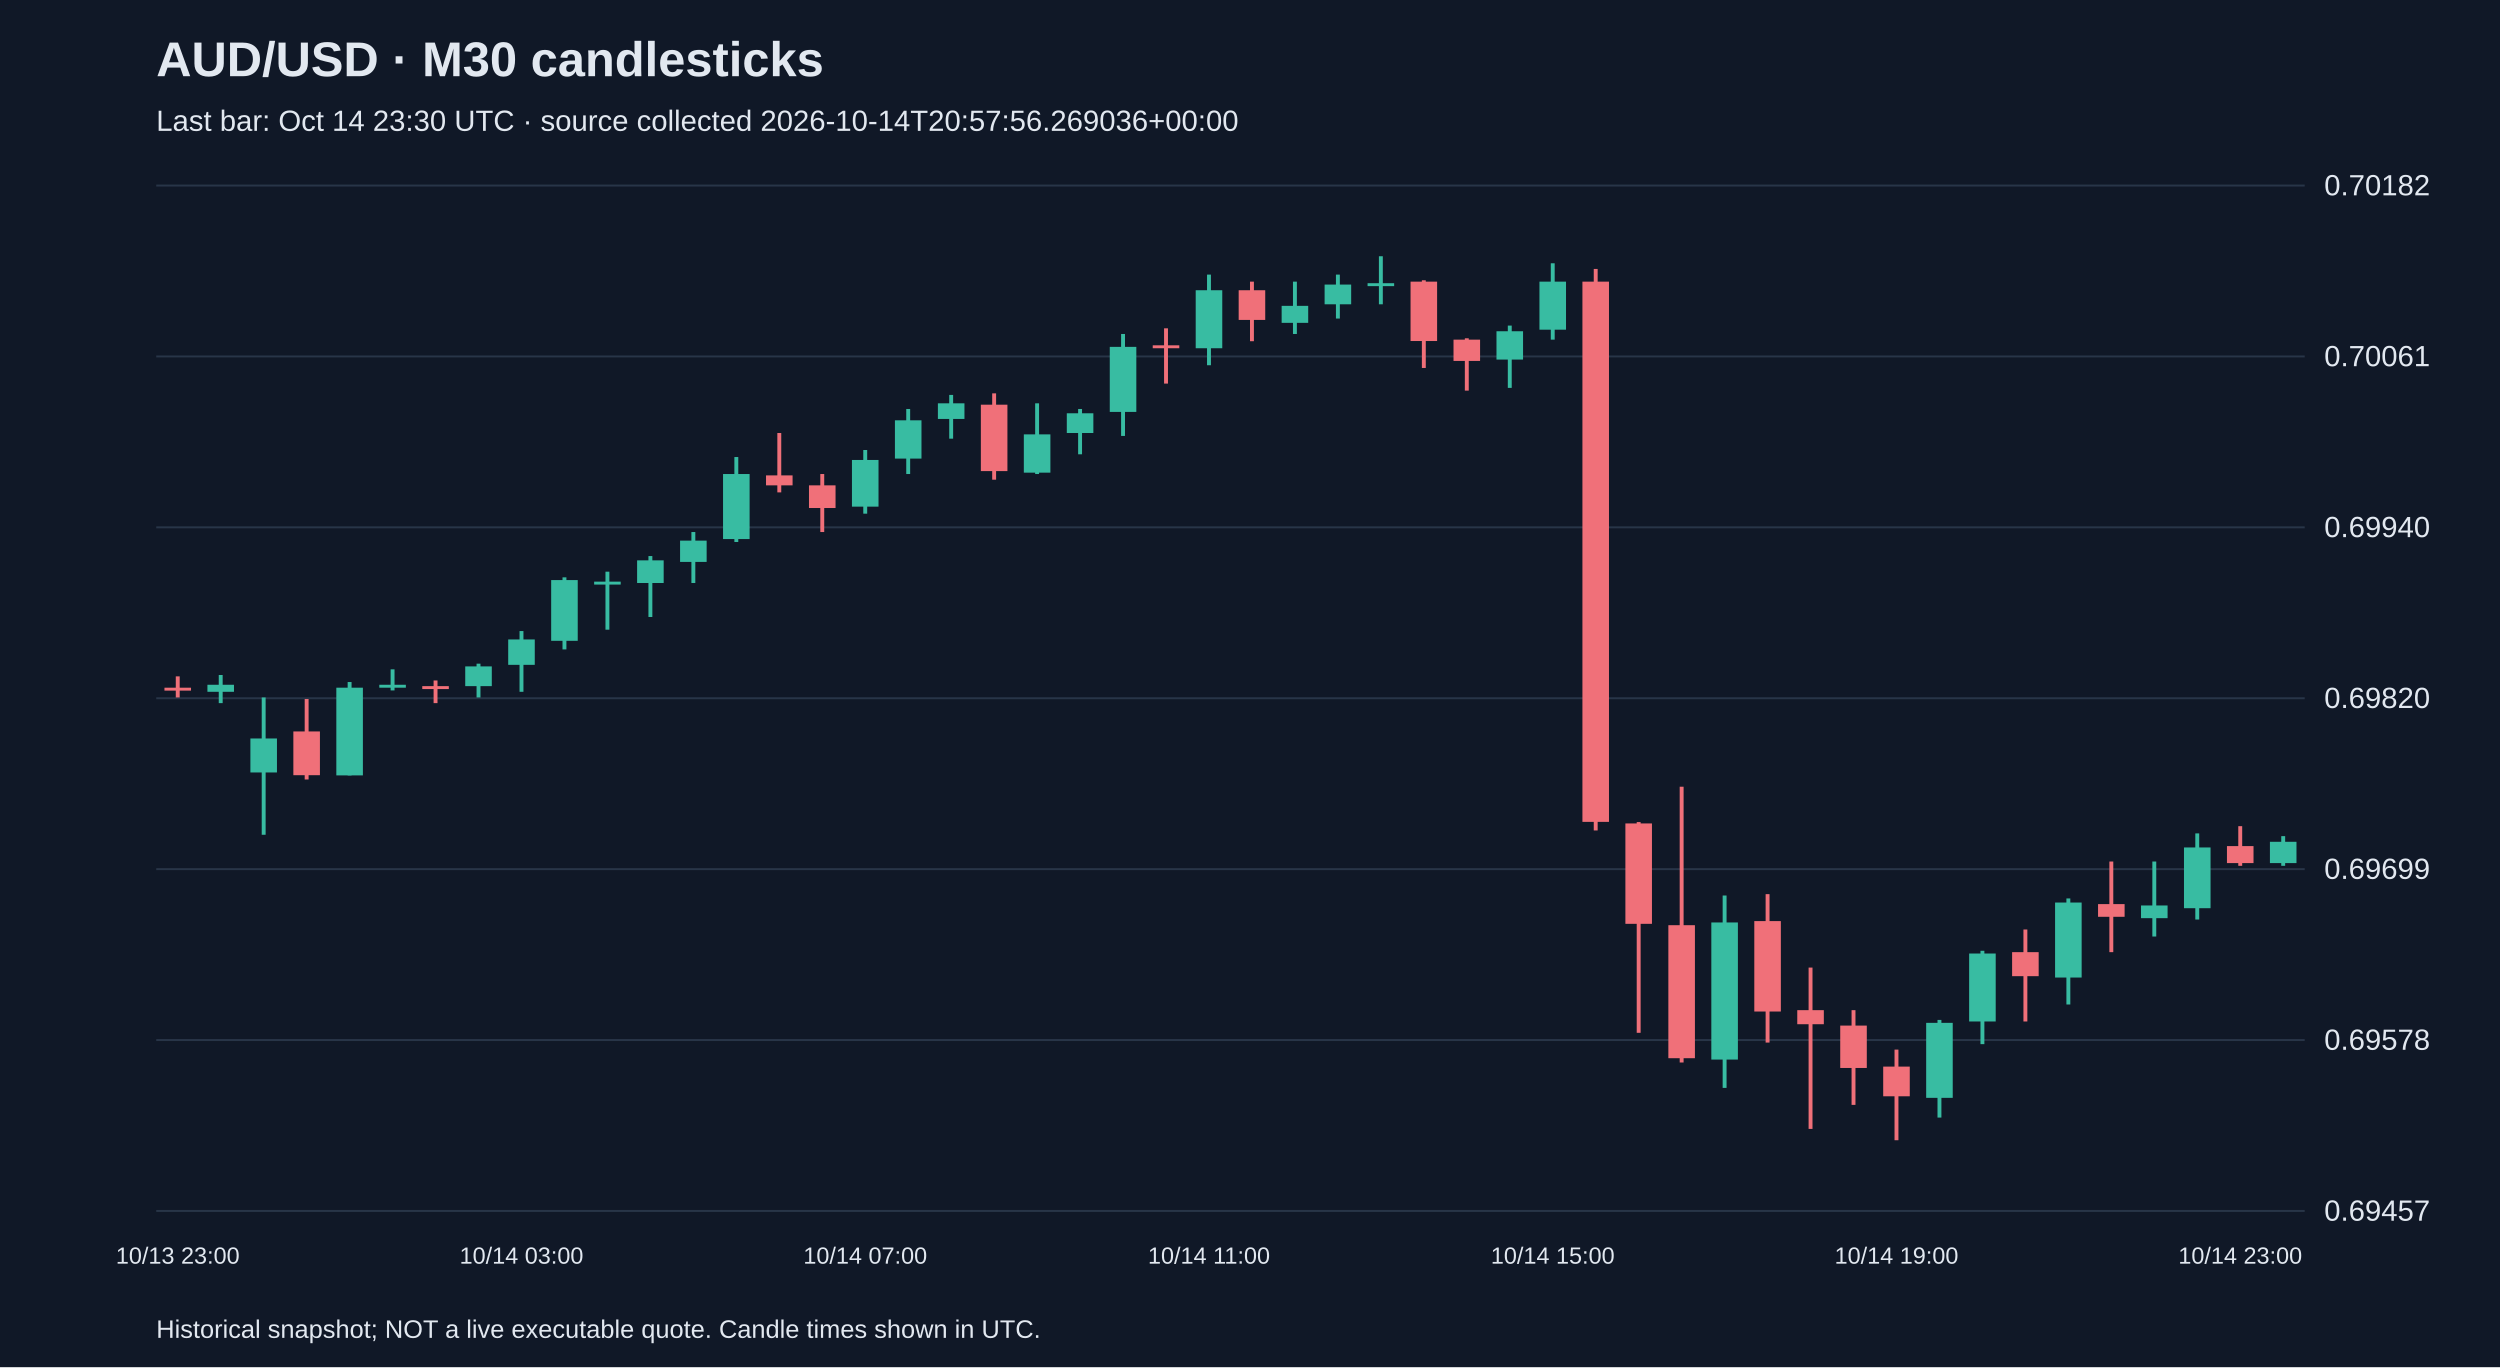
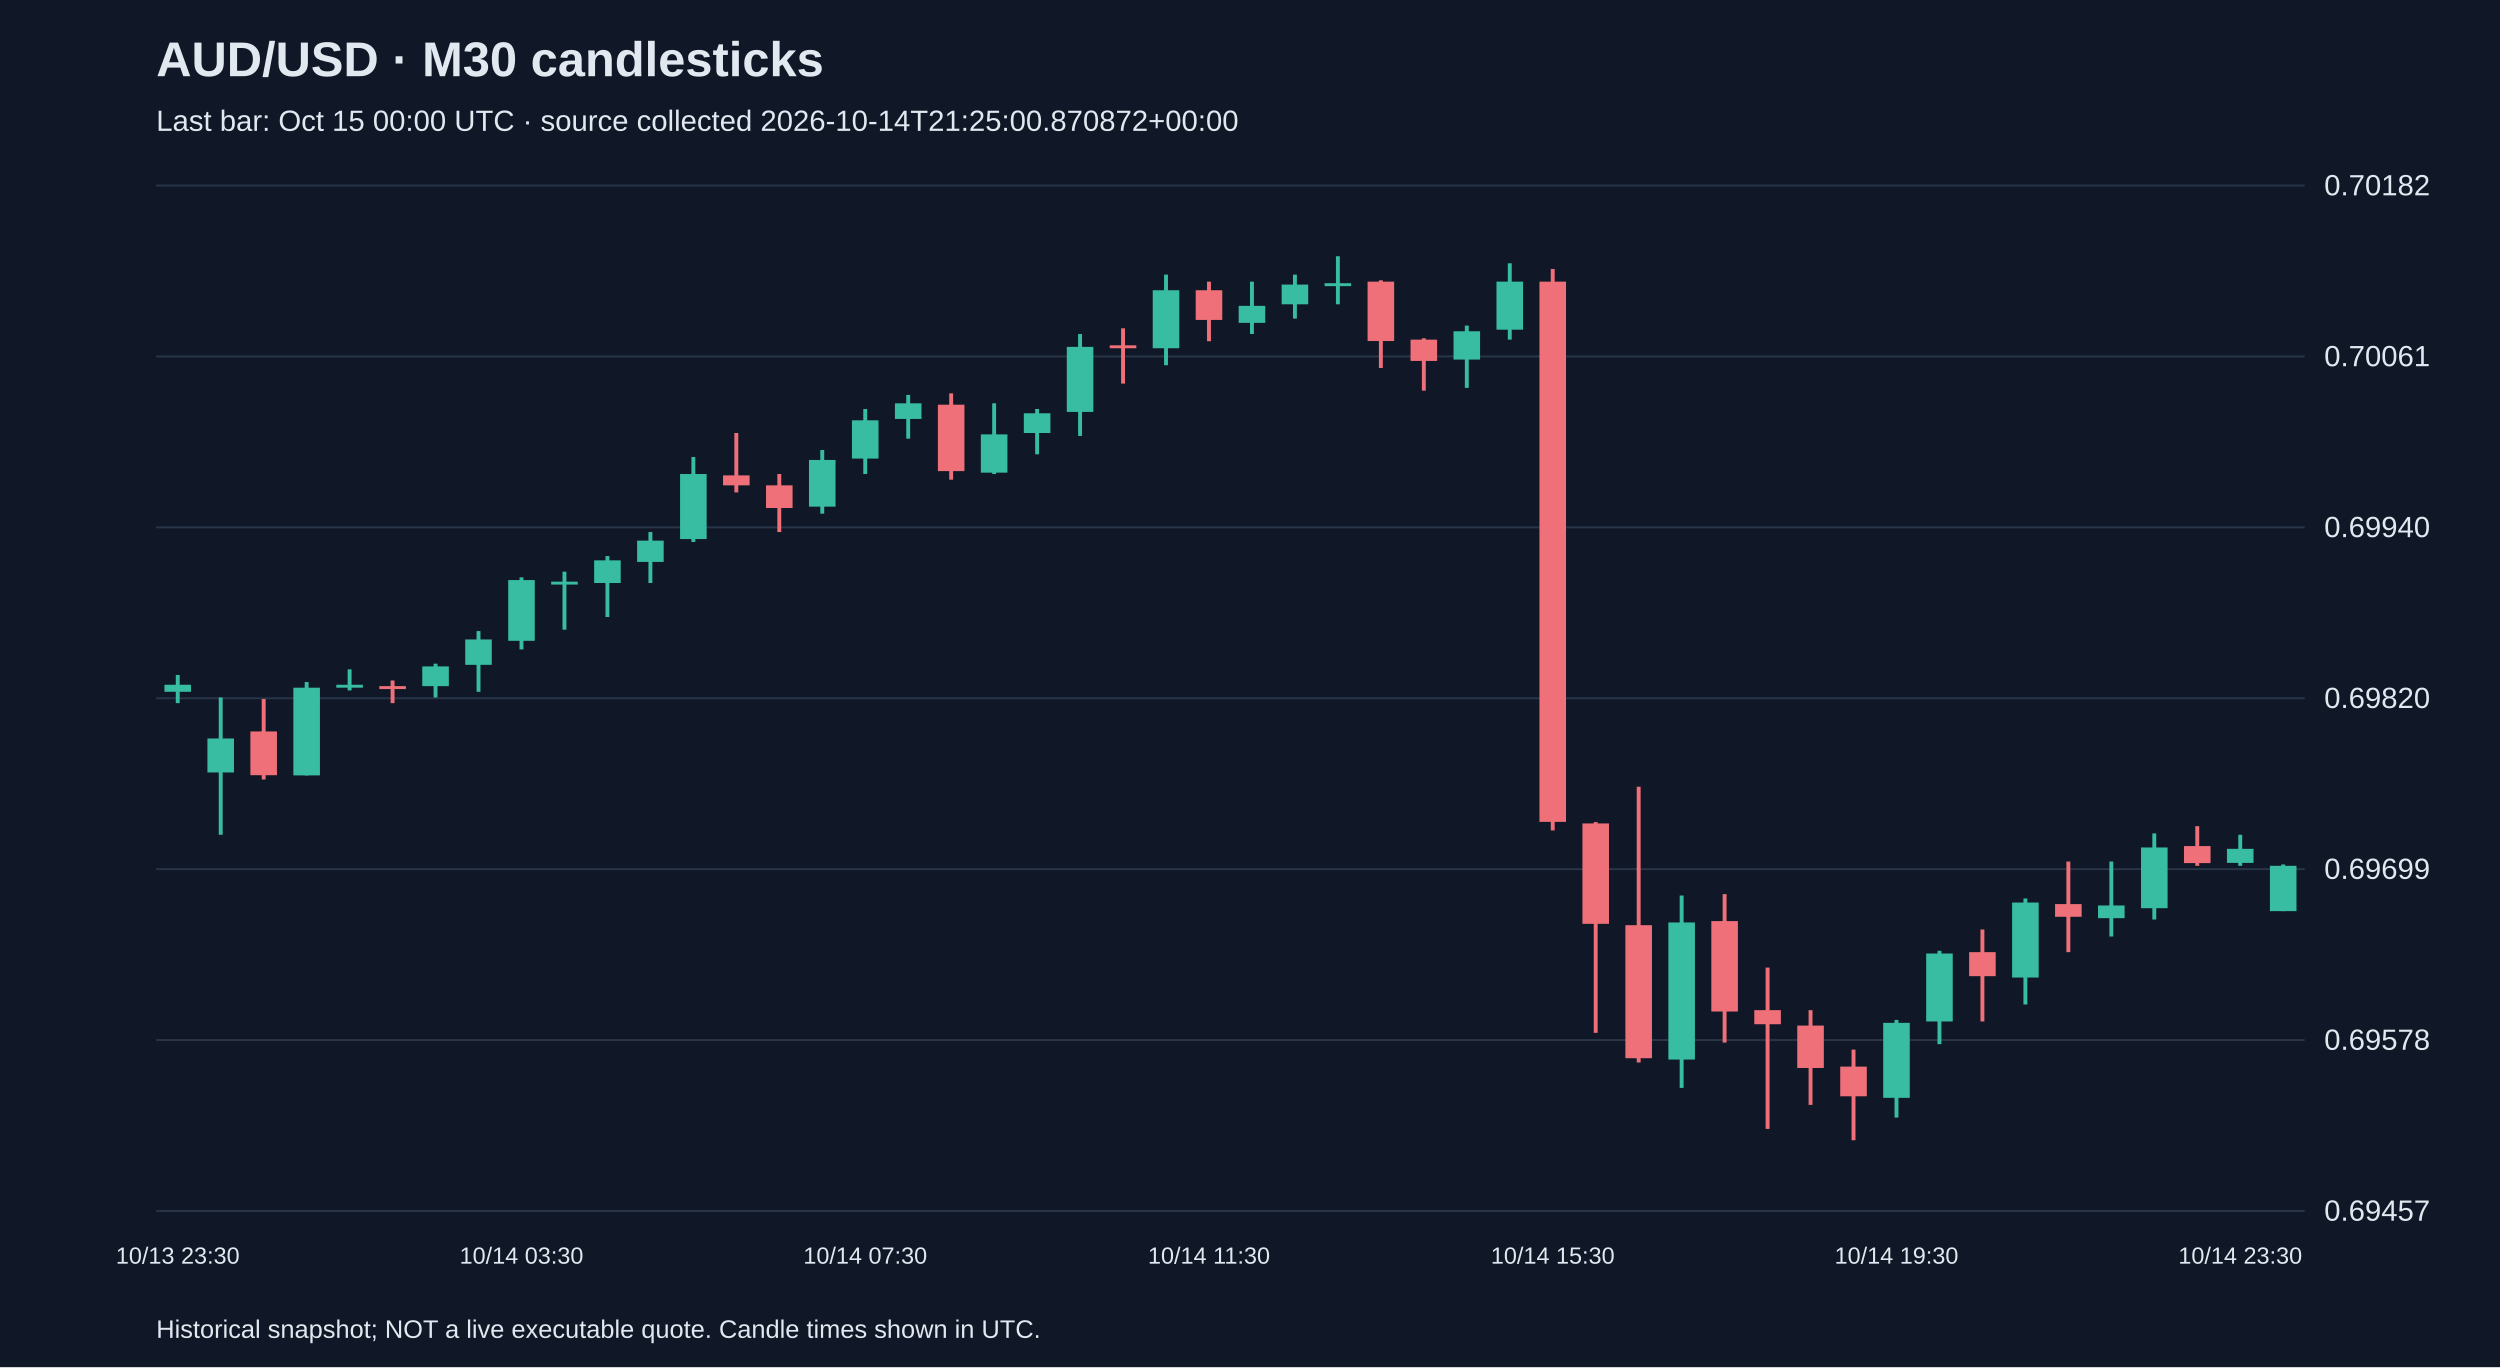
<svg xmlns="http://www.w3.org/2000/svg" viewBox="0 0 1280 700">
  <rect width="100%" height="100%" fill="#101827" />
  <style>text{font-family:Arial,sans-serif;fill:#e2e8f0}</style>
  <text x="80" y="39" font-size="25" font-weight="bold">AUD/USD · M30 candlesticks</text>
-   <text x="80" y="67" font-size="15" fill="#a6b1c5">Last bar: Oct 14 23:30 UTC · source collected 2026-10-14T20:57:56.269036+00:00</text>
+   <text x="80" y="67" font-size="15" fill="#a6b1c5">Last bar: Oct 15 00:00 UTC · source collected 2026-10-14T21:25:00.870872+00:00</text>
  <line x1="80" y1="620.0" x2="1180" y2="620.0" stroke="#283548" />
  <text x="1190" y="625.0" font-size="15">0.69457</text>
  <line x1="80" y1="532.5" x2="1180" y2="532.5" stroke="#283548" />
  <text x="1190" y="537.5" font-size="15">0.69578</text>
  <line x1="80" y1="445.0" x2="1180" y2="445.0" stroke="#283548" />
  <text x="1190" y="450.0" font-size="15">0.69699</text>
  <line x1="80" y1="357.5" x2="1180" y2="357.5" stroke="#283548" />
  <text x="1190" y="362.5" font-size="15">0.69820</text>
  <line x1="80" y1="270.0" x2="1180" y2="270.0" stroke="#283548" />
  <text x="1190" y="275.0" font-size="15">0.69940</text>
  <line x1="80" y1="182.5" x2="1180" y2="182.5" stroke="#283548" />
  <text x="1190" y="187.5" font-size="15">0.70061</text>
  <line x1="80" y1="95.0" x2="1180" y2="95.0" stroke="#283548" />
  <text x="1190" y="100.0" font-size="15">0.70182</text>
-   <line x1="91.0" y1="346.3" x2="91.0" y2="357.1" stroke="#f07079" stroke-width="2" />
-   <rect x="84.2" y="352.1" width="13.6" height="1.5" fill="#f07079" />
-   <text x="91.0" y="647" text-anchor="middle" font-size="12">10/13 23:00</text>
-   <line x1="113.0" y1="345.6" x2="113.0" y2="360.0" stroke="#38bca2" stroke-width="2" />
-   <rect x="106.2" y="350.6" width="13.6" height="3.6" fill="#38bca2" />
-   <line x1="135.0" y1="357.1" x2="135.0" y2="427.4" stroke="#38bca2" stroke-width="2" />
-   <rect x="128.2" y="378.1" width="13.6" height="17.4" fill="#38bca2" />
-   <line x1="157.0" y1="357.9" x2="157.0" y2="399.1" stroke="#f07079" stroke-width="2" />
-   <rect x="150.2" y="374.5" width="13.6" height="22.4" fill="#f07079" />
-   <line x1="179.0" y1="349.2" x2="179.0" y2="397.0" stroke="#38bca2" stroke-width="2" />
-   <rect x="172.2" y="352.1" width="13.6" height="44.9" fill="#38bca2" />
-   <line x1="201.0" y1="342.7" x2="201.0" y2="353.5" stroke="#38bca2" stroke-width="2" />
-   <rect x="194.2" y="350.6" width="13.6" height="1.5" fill="#38bca2" />
-   <line x1="223.0" y1="348.4" x2="223.0" y2="360.0" stroke="#f07079" stroke-width="2" />
-   <rect x="216.2" y="351.3" width="13.6" height="1.5" fill="#f07079" />
-   <line x1="245.0" y1="339.8" x2="245.0" y2="357.1" stroke="#38bca2" stroke-width="2" />
-   <rect x="238.2" y="341.2" width="13.6" height="10.1" fill="#38bca2" />
-   <line x1="267.0" y1="323.1" x2="267.0" y2="354.2" stroke="#38bca2" stroke-width="2" />
-   <rect x="260.2" y="327.4" width="13.6" height="13.0" fill="#38bca2" />
-   <text x="267.0" y="647" text-anchor="middle" font-size="12">10/14 03:00</text>
-   <line x1="289.0" y1="295.6" x2="289.0" y2="332.5" stroke="#38bca2" stroke-width="2" />
-   <rect x="282.2" y="297.0" width="13.6" height="31.1" fill="#38bca2" />
-   <line x1="311.0" y1="292.7" x2="311.0" y2="322.4" stroke="#38bca2" stroke-width="2" />
-   <rect x="304.2" y="297.8" width="13.6" height="1.5" fill="#38bca2" />
-   <line x1="333.0" y1="284.7" x2="333.0" y2="315.9" stroke="#38bca2" stroke-width="2" />
-   <rect x="326.2" y="286.9" width="13.6" height="11.6" fill="#38bca2" />
-   <line x1="355.0" y1="272.4" x2="355.0" y2="298.5" stroke="#38bca2" stroke-width="2" />
-   <rect x="348.2" y="276.8" width="13.6" height="10.9" fill="#38bca2" />
-   <line x1="377.0" y1="234.0" x2="377.0" y2="277.5" stroke="#38bca2" stroke-width="2" />
-   <rect x="370.2" y="242.7" width="13.6" height="33.3" fill="#38bca2" />
-   <line x1="399.0" y1="221.7" x2="399.0" y2="252.1" stroke="#f07079" stroke-width="2" />
-   <rect x="392.2" y="243.4" width="13.6" height="5.1" fill="#f07079" />
-   <line x1="421.0" y1="242.7" x2="421.0" y2="272.4" stroke="#f07079" stroke-width="2" />
-   <rect x="414.2" y="248.5" width="13.6" height="11.6" fill="#f07079" />
-   <line x1="443.0" y1="230.4" x2="443.0" y2="263.0" stroke="#38bca2" stroke-width="2" />
-   <rect x="436.2" y="235.5" width="13.6" height="23.9" fill="#38bca2" />
-   <text x="443.0" y="647" text-anchor="middle" font-size="12">10/14 07:00</text>
-   <line x1="465.0" y1="209.4" x2="465.0" y2="242.7" stroke="#38bca2" stroke-width="2" />
-   <rect x="458.2" y="215.2" width="13.6" height="19.6" fill="#38bca2" />
-   <line x1="487.0" y1="202.2" x2="487.0" y2="224.6" stroke="#38bca2" stroke-width="2" />
-   <rect x="480.2" y="206.5" width="13.6" height="8.0" fill="#38bca2" />
-   <line x1="509.0" y1="201.4" x2="509.0" y2="245.6" stroke="#f07079" stroke-width="2" />
-   <rect x="502.2" y="207.2" width="13.6" height="34.0" fill="#f07079" />
-   <line x1="531.0" y1="206.5" x2="531.0" y2="242.7" stroke="#38bca2" stroke-width="2" />
-   <rect x="524.2" y="222.4" width="13.6" height="19.6" fill="#38bca2" />
-   <line x1="553.0" y1="209.4" x2="553.0" y2="232.6" stroke="#38bca2" stroke-width="2" />
-   <rect x="546.2" y="211.6" width="13.6" height="10.1" fill="#38bca2" />
-   <line x1="575.0" y1="171.0" x2="575.0" y2="223.2" stroke="#38bca2" stroke-width="2" />
-   <rect x="568.2" y="177.6" width="13.6" height="33.3" fill="#38bca2" />
-   <line x1="597.0" y1="168.1" x2="597.0" y2="196.4" stroke="#f07079" stroke-width="2" />
-   <rect x="590.2" y="176.8" width="13.6" height="1.5" fill="#f07079" />
-   <line x1="619.0" y1="140.6" x2="619.0" y2="187.0" stroke="#38bca2" stroke-width="2" />
-   <rect x="612.2" y="148.6" width="13.6" height="29.7" fill="#38bca2" />
-   <text x="619.0" y="647" text-anchor="middle" font-size="12">10/14 11:00</text>
-   <line x1="641.0" y1="144.2" x2="641.0" y2="174.7" stroke="#f07079" stroke-width="2" />
-   <rect x="634.2" y="148.6" width="13.6" height="15.2" fill="#f07079" />
-   <line x1="663.0" y1="144.2" x2="663.0" y2="171.0" stroke="#38bca2" stroke-width="2" />
-   <rect x="656.2" y="156.6" width="13.6" height="8.7" fill="#38bca2" />
-   <line x1="685.0" y1="140.6" x2="685.0" y2="163.1" stroke="#38bca2" stroke-width="2" />
-   <rect x="678.2" y="145.7" width="13.6" height="10.1" fill="#38bca2" />
-   <line x1="707.0" y1="131.2" x2="707.0" y2="155.8" stroke="#38bca2" stroke-width="2" />
-   <rect x="700.2" y="145.0" width="13.6" height="1.5" fill="#38bca2" />
-   <line x1="729.0" y1="143.5" x2="729.0" y2="188.4" stroke="#f07079" stroke-width="2" />
-   <rect x="722.2" y="144.2" width="13.6" height="30.4" fill="#f07079" />
-   <line x1="751.0" y1="173.2" x2="751.0" y2="200.0" stroke="#f07079" stroke-width="2" />
-   <rect x="744.2" y="173.9" width="13.6" height="10.9" fill="#f07079" />
-   <line x1="773.0" y1="166.7" x2="773.0" y2="198.6" stroke="#38bca2" stroke-width="2" />
-   <rect x="766.2" y="169.6" width="13.6" height="14.5" fill="#38bca2" />
-   <line x1="795.0" y1="134.8" x2="795.0" y2="173.9" stroke="#38bca2" stroke-width="2" />
-   <rect x="788.2" y="144.2" width="13.6" height="24.6" fill="#38bca2" />
-   <text x="795.0" y="647" text-anchor="middle" font-size="12">10/14 15:00</text>
-   <line x1="817.0" y1="137.7" x2="817.0" y2="425.2" stroke="#f07079" stroke-width="2" />
-   <rect x="810.2" y="144.2" width="13.6" height="276.6" fill="#f07079" />
-   <line x1="839.0" y1="420.9" x2="839.0" y2="528.8" stroke="#f07079" stroke-width="2" />
-   <rect x="832.2" y="421.6" width="13.6" height="51.4" fill="#f07079" />
-   <line x1="861.0" y1="402.8" x2="861.0" y2="544.0" stroke="#f07079" stroke-width="2" />
-   <rect x="854.2" y="473.7" width="13.6" height="68.1" fill="#f07079" />
-   <line x1="883.0" y1="458.5" x2="883.0" y2="557.0" stroke="#38bca2" stroke-width="2" />
-   <rect x="876.2" y="472.3" width="13.6" height="70.2" fill="#38bca2" />
-   <line x1="905.0" y1="457.8" x2="905.0" y2="533.8" stroke="#f07079" stroke-width="2" />
-   <rect x="898.2" y="471.6" width="13.6" height="46.3" fill="#f07079" />
-   <line x1="927.0" y1="495.4" x2="927.0" y2="578.0" stroke="#f07079" stroke-width="2" />
-   <rect x="920.2" y="517.2" width="13.6" height="7.2" fill="#f07079" />
-   <line x1="949.0" y1="517.2" x2="949.0" y2="565.7" stroke="#f07079" stroke-width="2" />
-   <rect x="942.2" y="525.1" width="13.6" height="21.7" fill="#f07079" />
-   <line x1="971.0" y1="537.4" x2="971.0" y2="583.8" stroke="#f07079" stroke-width="2" />
-   <rect x="964.2" y="546.1" width="13.6" height="15.2" fill="#f07079" />
-   <text x="971.0" y="647" text-anchor="middle" font-size="12">10/14 19:00</text>
-   <line x1="993.0" y1="522.2" x2="993.0" y2="572.2" stroke="#38bca2" stroke-width="2" />
-   <rect x="986.2" y="523.7" width="13.6" height="38.4" fill="#38bca2" />
-   <line x1="1015.0" y1="486.8" x2="1015.0" y2="534.6" stroke="#38bca2" stroke-width="2" />
-   <rect x="1008.2" y="488.2" width="13.6" height="34.8" fill="#38bca2" />
-   <line x1="1037.0" y1="475.9" x2="1037.0" y2="523.0" stroke="#f07079" stroke-width="2" />
-   <rect x="1030.2" y="487.5" width="13.6" height="12.3" fill="#f07079" />
-   <line x1="1059.0" y1="460.0" x2="1059.0" y2="514.3" stroke="#38bca2" stroke-width="2" />
-   <rect x="1052.2" y="462.1" width="13.6" height="38.4" fill="#38bca2" />
-   <line x1="1081.0" y1="441.1" x2="1081.0" y2="487.5" stroke="#f07079" stroke-width="2" />
-   <rect x="1074.2" y="462.9" width="13.6" height="6.5" fill="#f07079" />
-   <line x1="1103.0" y1="441.1" x2="1103.0" y2="479.5" stroke="#38bca2" stroke-width="2" />
-   <rect x="1096.2" y="463.6" width="13.6" height="6.5" fill="#38bca2" />
-   <line x1="1125.0" y1="426.7" x2="1125.0" y2="470.8" stroke="#38bca2" stroke-width="2" />
-   <rect x="1118.2" y="433.9" width="13.6" height="31.1" fill="#38bca2" />
-   <line x1="1147.0" y1="423.0" x2="1147.0" y2="443.3" stroke="#f07079" stroke-width="2" />
-   <rect x="1140.2" y="433.2" width="13.6" height="8.7" fill="#f07079" />
-   <text x="1147.0" y="647" text-anchor="middle" font-size="12">10/14 23:00</text>
-   <line x1="1169.0" y1="428.1" x2="1169.0" y2="443.3" stroke="#38bca2" stroke-width="2" />
-   <rect x="1162.2" y="431.0" width="13.6" height="10.9" fill="#38bca2" />
+   <line x1="91.0" y1="345.6" x2="91.0" y2="360.0" stroke="#38bca2" stroke-width="2" />
+   <rect x="84.2" y="350.6" width="13.6" height="3.6" fill="#38bca2" />
+   <text x="91.0" y="647" text-anchor="middle" font-size="12">10/13 23:30</text>
+   <line x1="113.0" y1="357.1" x2="113.0" y2="427.4" stroke="#38bca2" stroke-width="2" />
+   <rect x="106.2" y="378.1" width="13.6" height="17.4" fill="#38bca2" />
+   <line x1="135.0" y1="357.9" x2="135.0" y2="399.1" stroke="#f07079" stroke-width="2" />
+   <rect x="128.2" y="374.5" width="13.6" height="22.4" fill="#f07079" />
+   <line x1="157.0" y1="349.2" x2="157.0" y2="397.0" stroke="#38bca2" stroke-width="2" />
+   <rect x="150.2" y="352.1" width="13.6" height="44.9" fill="#38bca2" />
+   <line x1="179.0" y1="342.7" x2="179.0" y2="353.5" stroke="#38bca2" stroke-width="2" />
+   <rect x="172.2" y="350.6" width="13.6" height="1.5" fill="#38bca2" />
+   <line x1="201.0" y1="348.4" x2="201.0" y2="360.0" stroke="#f07079" stroke-width="2" />
+   <rect x="194.2" y="351.3" width="13.6" height="1.5" fill="#f07079" />
+   <line x1="223.0" y1="339.8" x2="223.0" y2="357.1" stroke="#38bca2" stroke-width="2" />
+   <rect x="216.2" y="341.2" width="13.6" height="10.1" fill="#38bca2" />
+   <line x1="245.0" y1="323.1" x2="245.0" y2="354.2" stroke="#38bca2" stroke-width="2" />
+   <rect x="238.2" y="327.4" width="13.6" height="13.0" fill="#38bca2" />
+   <line x1="267.0" y1="295.6" x2="267.0" y2="332.5" stroke="#38bca2" stroke-width="2" />
+   <rect x="260.2" y="297.0" width="13.6" height="31.1" fill="#38bca2" />
+   <text x="267.0" y="647" text-anchor="middle" font-size="12">10/14 03:30</text>
+   <line x1="289.0" y1="292.7" x2="289.0" y2="322.4" stroke="#38bca2" stroke-width="2" />
+   <rect x="282.2" y="297.8" width="13.6" height="1.5" fill="#38bca2" />
+   <line x1="311.0" y1="284.7" x2="311.0" y2="315.9" stroke="#38bca2" stroke-width="2" />
+   <rect x="304.2" y="286.9" width="13.6" height="11.6" fill="#38bca2" />
+   <line x1="333.0" y1="272.4" x2="333.0" y2="298.5" stroke="#38bca2" stroke-width="2" />
+   <rect x="326.2" y="276.8" width="13.6" height="10.9" fill="#38bca2" />
+   <line x1="355.0" y1="234.0" x2="355.0" y2="277.5" stroke="#38bca2" stroke-width="2" />
+   <rect x="348.2" y="242.7" width="13.6" height="33.3" fill="#38bca2" />
+   <line x1="377.0" y1="221.7" x2="377.0" y2="252.1" stroke="#f07079" stroke-width="2" />
+   <rect x="370.2" y="243.4" width="13.6" height="5.1" fill="#f07079" />
+   <line x1="399.0" y1="242.7" x2="399.0" y2="272.4" stroke="#f07079" stroke-width="2" />
+   <rect x="392.2" y="248.5" width="13.6" height="11.6" fill="#f07079" />
+   <line x1="421.0" y1="230.4" x2="421.0" y2="263.0" stroke="#38bca2" stroke-width="2" />
+   <rect x="414.2" y="235.5" width="13.6" height="23.9" fill="#38bca2" />
+   <line x1="443.0" y1="209.4" x2="443.0" y2="242.7" stroke="#38bca2" stroke-width="2" />
+   <rect x="436.2" y="215.2" width="13.6" height="19.6" fill="#38bca2" />
+   <text x="443.0" y="647" text-anchor="middle" font-size="12">10/14 07:30</text>
+   <line x1="465.0" y1="202.2" x2="465.0" y2="224.6" stroke="#38bca2" stroke-width="2" />
+   <rect x="458.2" y="206.5" width="13.6" height="8.0" fill="#38bca2" />
+   <line x1="487.0" y1="201.4" x2="487.0" y2="245.6" stroke="#f07079" stroke-width="2" />
+   <rect x="480.2" y="207.2" width="13.6" height="34.0" fill="#f07079" />
+   <line x1="509.0" y1="206.5" x2="509.0" y2="242.7" stroke="#38bca2" stroke-width="2" />
+   <rect x="502.2" y="222.4" width="13.6" height="19.6" fill="#38bca2" />
+   <line x1="531.0" y1="209.4" x2="531.0" y2="232.6" stroke="#38bca2" stroke-width="2" />
+   <rect x="524.2" y="211.6" width="13.6" height="10.1" fill="#38bca2" />
+   <line x1="553.0" y1="171.0" x2="553.0" y2="223.2" stroke="#38bca2" stroke-width="2" />
+   <rect x="546.2" y="177.6" width="13.6" height="33.3" fill="#38bca2" />
+   <line x1="575.0" y1="168.1" x2="575.0" y2="196.4" stroke="#f07079" stroke-width="2" />
+   <rect x="568.2" y="176.8" width="13.6" height="1.5" fill="#f07079" />
+   <line x1="597.0" y1="140.6" x2="597.0" y2="187.0" stroke="#38bca2" stroke-width="2" />
+   <rect x="590.2" y="148.6" width="13.6" height="29.7" fill="#38bca2" />
+   <line x1="619.0" y1="144.2" x2="619.0" y2="174.7" stroke="#f07079" stroke-width="2" />
+   <rect x="612.2" y="148.6" width="13.6" height="15.2" fill="#f07079" />
+   <text x="619.0" y="647" text-anchor="middle" font-size="12">10/14 11:30</text>
+   <line x1="641.0" y1="144.2" x2="641.0" y2="171.0" stroke="#38bca2" stroke-width="2" />
+   <rect x="634.2" y="156.6" width="13.6" height="8.7" fill="#38bca2" />
+   <line x1="663.0" y1="140.6" x2="663.0" y2="163.1" stroke="#38bca2" stroke-width="2" />
+   <rect x="656.2" y="145.7" width="13.6" height="10.1" fill="#38bca2" />
+   <line x1="685.0" y1="131.2" x2="685.0" y2="155.8" stroke="#38bca2" stroke-width="2" />
+   <rect x="678.2" y="145.0" width="13.6" height="1.5" fill="#38bca2" />
+   <line x1="707.0" y1="143.5" x2="707.0" y2="188.4" stroke="#f07079" stroke-width="2" />
+   <rect x="700.2" y="144.2" width="13.6" height="30.4" fill="#f07079" />
+   <line x1="729.0" y1="173.2" x2="729.0" y2="200.0" stroke="#f07079" stroke-width="2" />
+   <rect x="722.2" y="173.9" width="13.6" height="10.9" fill="#f07079" />
+   <line x1="751.0" y1="166.7" x2="751.0" y2="198.6" stroke="#38bca2" stroke-width="2" />
+   <rect x="744.2" y="169.6" width="13.6" height="14.5" fill="#38bca2" />
+   <line x1="773.0" y1="134.8" x2="773.0" y2="173.9" stroke="#38bca2" stroke-width="2" />
+   <rect x="766.2" y="144.2" width="13.6" height="24.6" fill="#38bca2" />
+   <line x1="795.0" y1="137.7" x2="795.0" y2="425.2" stroke="#f07079" stroke-width="2" />
+   <rect x="788.2" y="144.2" width="13.6" height="276.6" fill="#f07079" />
+   <text x="795.0" y="647" text-anchor="middle" font-size="12">10/14 15:30</text>
+   <line x1="817.0" y1="420.9" x2="817.0" y2="528.8" stroke="#f07079" stroke-width="2" />
+   <rect x="810.2" y="421.6" width="13.6" height="51.4" fill="#f07079" />
+   <line x1="839.0" y1="402.8" x2="839.0" y2="544.0" stroke="#f07079" stroke-width="2" />
+   <rect x="832.2" y="473.7" width="13.6" height="68.1" fill="#f07079" />
+   <line x1="861.0" y1="458.5" x2="861.0" y2="557.0" stroke="#38bca2" stroke-width="2" />
+   <rect x="854.2" y="472.3" width="13.6" height="70.2" fill="#38bca2" />
+   <line x1="883.0" y1="457.8" x2="883.0" y2="533.8" stroke="#f07079" stroke-width="2" />
+   <rect x="876.2" y="471.6" width="13.6" height="46.3" fill="#f07079" />
+   <line x1="905.0" y1="495.4" x2="905.0" y2="578.0" stroke="#f07079" stroke-width="2" />
+   <rect x="898.2" y="517.2" width="13.6" height="7.2" fill="#f07079" />
+   <line x1="927.0" y1="517.2" x2="927.0" y2="565.7" stroke="#f07079" stroke-width="2" />
+   <rect x="920.2" y="525.1" width="13.6" height="21.7" fill="#f07079" />
+   <line x1="949.0" y1="537.4" x2="949.0" y2="583.8" stroke="#f07079" stroke-width="2" />
+   <rect x="942.2" y="546.1" width="13.6" height="15.2" fill="#f07079" />
+   <line x1="971.0" y1="522.2" x2="971.0" y2="572.2" stroke="#38bca2" stroke-width="2" />
+   <rect x="964.2" y="523.7" width="13.6" height="38.4" fill="#38bca2" />
+   <text x="971.0" y="647" text-anchor="middle" font-size="12">10/14 19:30</text>
+   <line x1="993.0" y1="486.8" x2="993.0" y2="534.6" stroke="#38bca2" stroke-width="2" />
+   <rect x="986.2" y="488.2" width="13.6" height="34.8" fill="#38bca2" />
+   <line x1="1015.0" y1="475.9" x2="1015.0" y2="523.0" stroke="#f07079" stroke-width="2" />
+   <rect x="1008.2" y="487.5" width="13.6" height="12.3" fill="#f07079" />
+   <line x1="1037.0" y1="460.0" x2="1037.0" y2="514.3" stroke="#38bca2" stroke-width="2" />
+   <rect x="1030.2" y="462.1" width="13.6" height="38.4" fill="#38bca2" />
+   <line x1="1059.0" y1="441.1" x2="1059.0" y2="487.5" stroke="#f07079" stroke-width="2" />
+   <rect x="1052.2" y="462.9" width="13.6" height="6.5" fill="#f07079" />
+   <line x1="1081.0" y1="441.1" x2="1081.0" y2="479.5" stroke="#38bca2" stroke-width="2" />
+   <rect x="1074.2" y="463.6" width="13.6" height="6.5" fill="#38bca2" />
+   <line x1="1103.0" y1="426.7" x2="1103.0" y2="470.8" stroke="#38bca2" stroke-width="2" />
+   <rect x="1096.2" y="433.9" width="13.6" height="31.1" fill="#38bca2" />
+   <line x1="1125.0" y1="423.0" x2="1125.0" y2="443.3" stroke="#f07079" stroke-width="2" />
+   <rect x="1118.2" y="433.2" width="13.6" height="8.7" fill="#f07079" />
+   <line x1="1147.0" y1="427.4" x2="1147.0" y2="443.3" stroke="#38bca2" stroke-width="2" />
+   <rect x="1140.2" y="434.6" width="13.6" height="7.2" fill="#38bca2" />
+   <text x="1147.0" y="647" text-anchor="middle" font-size="12">10/14 23:30</text>
+   <line x1="1169.0" y1="442.6" x2="1169.0" y2="466.5" stroke="#38bca2" stroke-width="2" />
+   <rect x="1162.2" y="443.3" width="13.6" height="23.2" fill="#38bca2" />
  <text x="80" y="685" font-size="13">Historical snapshot; NOT a live executable quote. Candle times shown in UTC.</text>
</svg>
